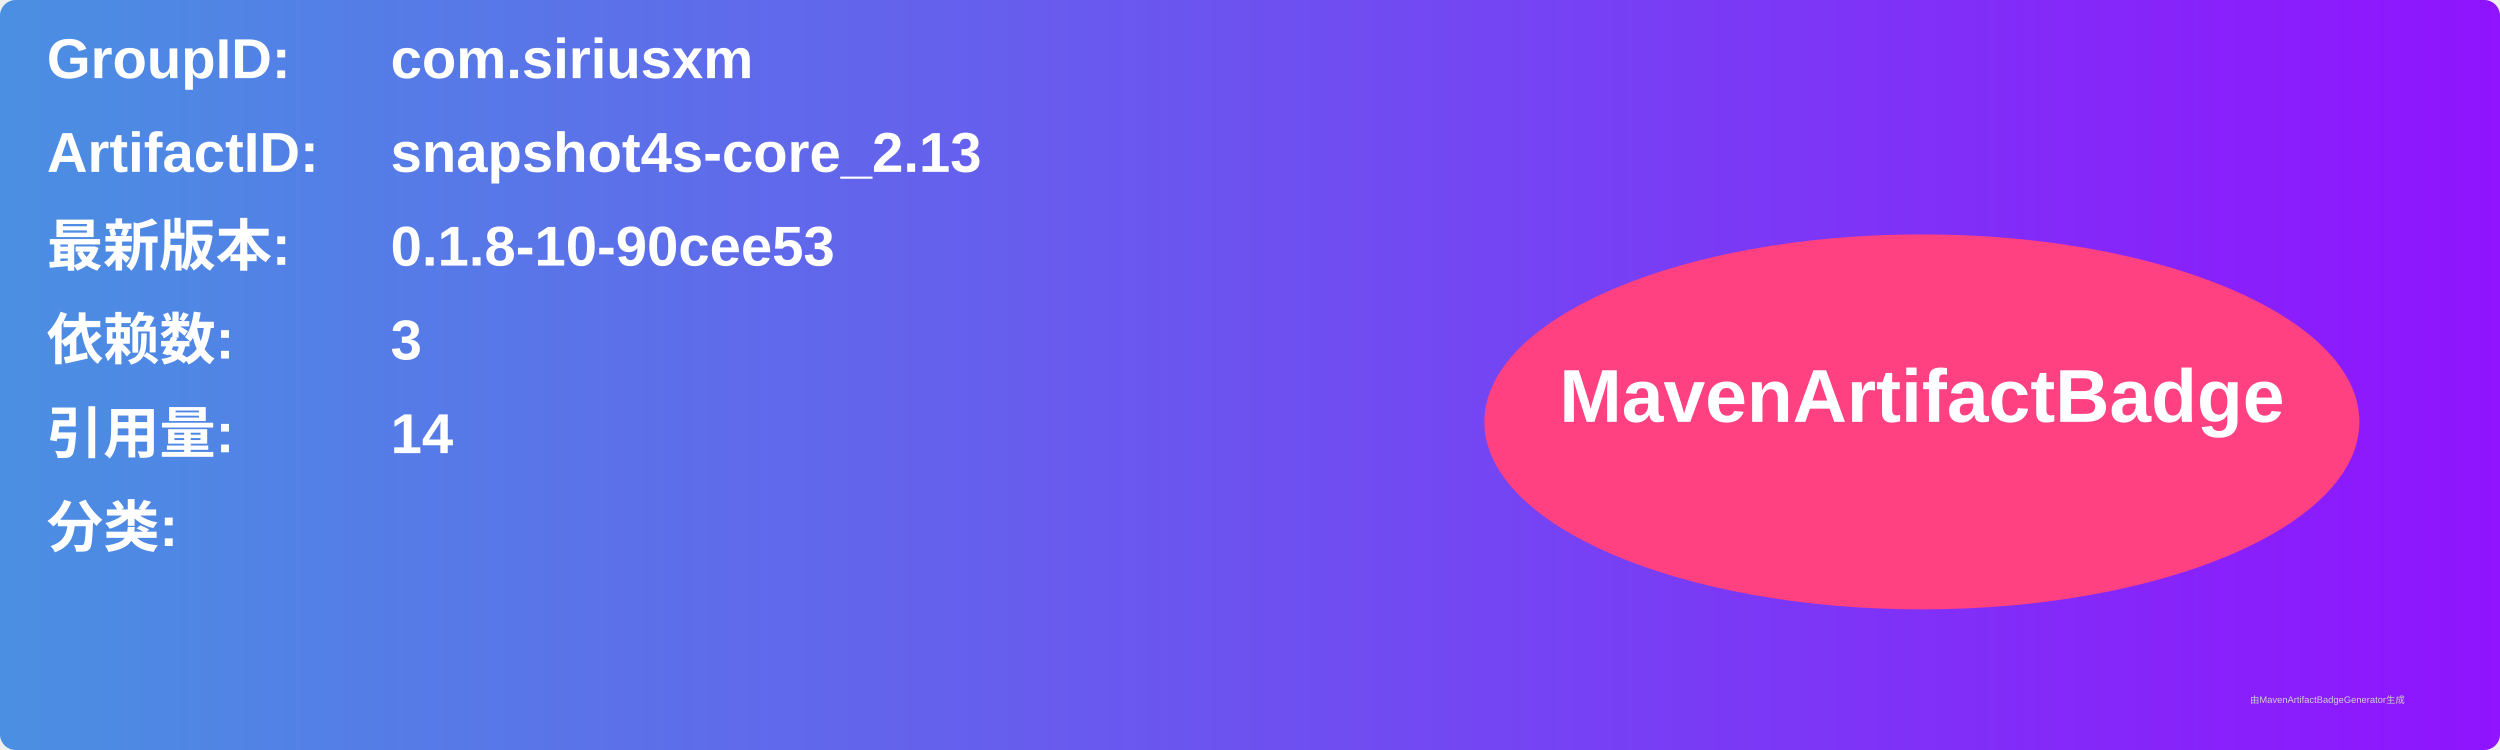
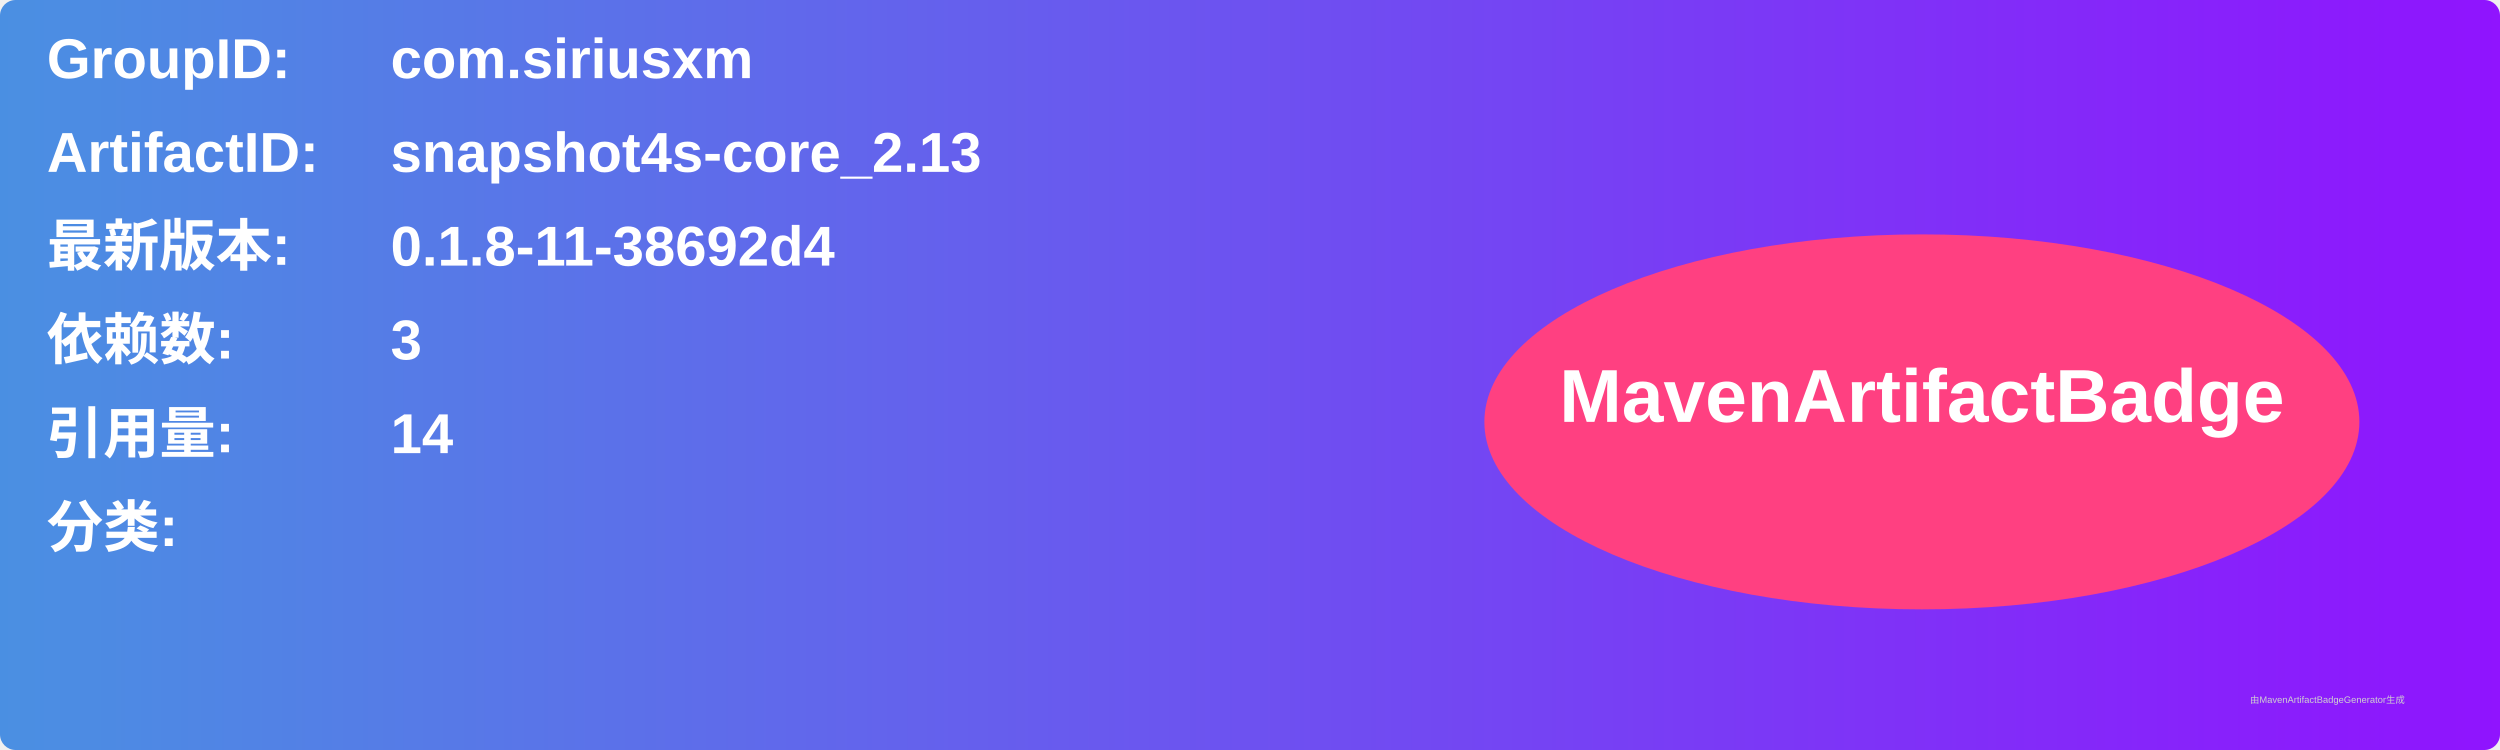
<svg xmlns="http://www.w3.org/2000/svg" width="800" height="240" viewBox="0 0 800 240">
  <linearGradient id="grad" x1="0%" y1="0%" x2="100%" y2="0%">
    <stop offset="0%" stop-color="#4a90e2" />
    <stop offset="100%" stop-color="#9013fe" />
  </linearGradient>
  <rect width="100%" height="100%" rx="5" ry="5" fill="url(#grad)" />
  <g transform="translate(15, 15)">
    <text x="0" y="10" font-family="Arial" font-size="18" fill="white" font-weight="bold" width="260">GroupID:</text>
    <text x="110" y="10" font-family="Arial" font-size="18" fill="white" font-weight="bold" width="460">com.siriusxm</text>
    <text x="0" y="40" font-family="Arial" font-size="18" fill="white" font-weight="bold" width="260">ArtifactID:</text>
    <text x="110" y="40" font-family="Arial" font-size="18" fill="white" font-weight="bold" width="460">snapshot4s-core_2.13</text>
    <text x="0" y="70" font-family="Arial" font-size="18" fill="white" font-weight="bold">最新版本:</text>
    <text x="110" y="70" font-family="Arial" font-size="18" fill="white" font-weight="bold">
-       <tspan font-weight="bold">0.1.8-10-90cee53</tspan>
+       <tspan font-weight="bold">0.1.8-11-38692d4</tspan>
    </text>
    <text x="0" y="100" font-family="Arial" font-size="18" fill="white" font-weight="bold">依赖数: </text>
    <text x="110" y="100" font-family="Arial" font-size="18" fill="white">
      <tspan font-weight="bold">3</tspan>
    </text>
    <text x="0" y="130" font-family="Arial" font-size="18" fill="white" font-weight="bold">引用量: </text>
    <text x="110" y="130" font-family="Arial" font-size="18" fill="white">
      <tspan font-weight="bold">14</tspan>
    </text>
    <text x="0" y="160" font-family="Arial" font-size="18" fill="white" font-weight="bold">分类:</text>
    <text x="10" y="190" font-family="Arial" font-size="10" fill="white">
      <tspan font-weight="bold" />
    </text>
    <ellipse cx="600" cy="120" rx="140" ry="60" fill="#ff4081" />
    <text x="600" y="120" text-anchor="middle" font-family="Arial" font-size="24" fill="white" font-weight="bold">MavenArtifactBadge</text>
  </g>
  <text x="720" y="225" font-family="Arial" font-size="3" fill="#d0d0d0">由MavenArtifactBadgeGenerator生成</text>
</svg>
